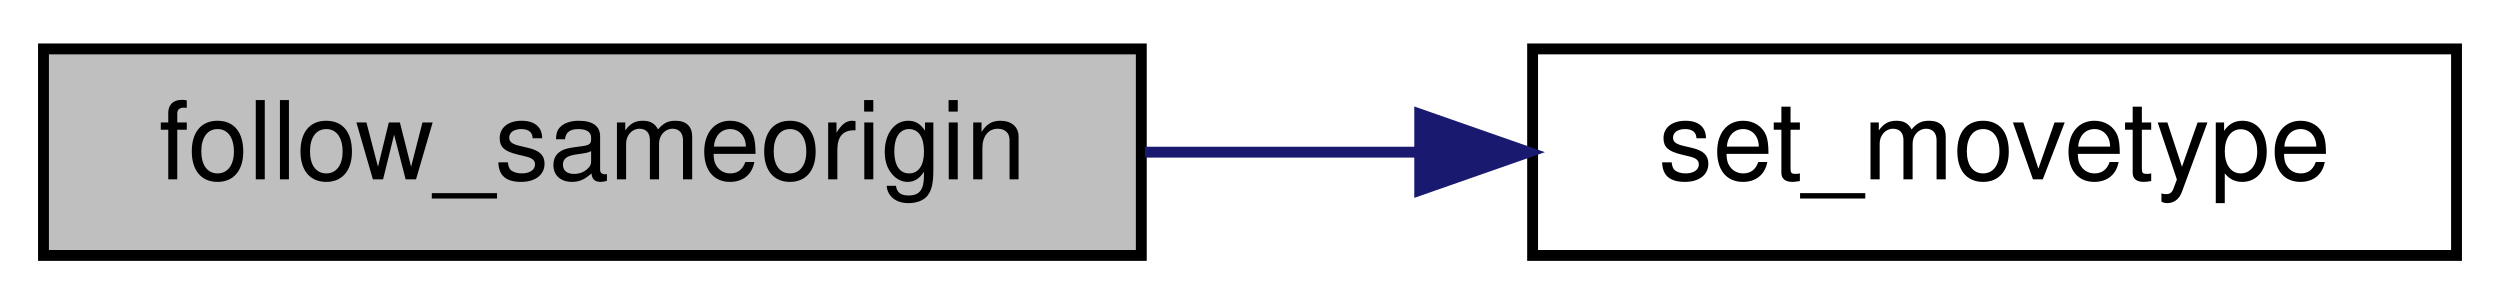
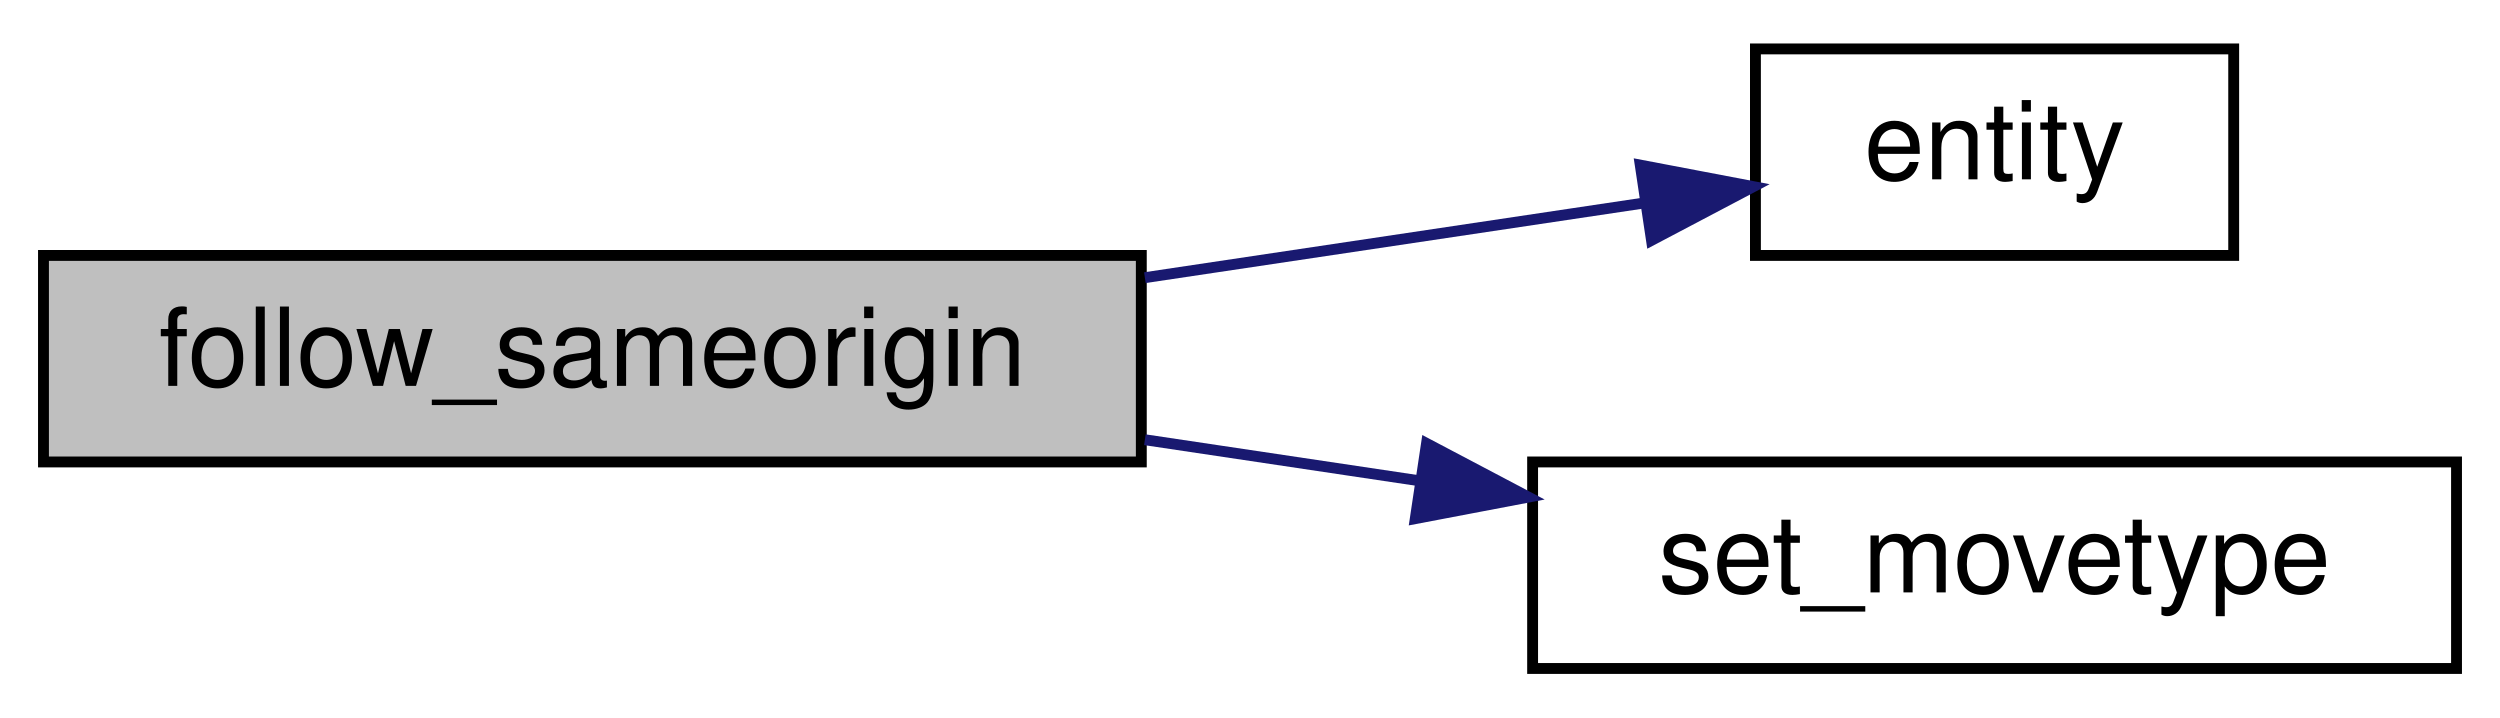
- <svg xmlns="http://www.w3.org/2000/svg" xmlns:xlink="http://www.w3.org/1999/xlink" width="230pt" height="28pt" viewBox="0.00 0.00 230.00 28.00">
-   <g id="graph0" class="graph" transform="scale(1 1) rotate(0) translate(4 24)">
+ <svg xmlns="http://www.w3.org/2000/svg" xmlns:xlink="http://www.w3.org/1999/xlink" width="230pt" height="66pt" viewBox="0.00 0.00 230.00 66.00">
+   <g id="graph0" class="graph" transform="scale(1 1) rotate(0) translate(4 62)">
    <g id="node1" class="node">
-       <polygon fill="#bfbfbf" stroke="black" points="0,-0.5 0,-19.5 101,-19.5 101,-0.5 0,-0.5" />
-       <text text-anchor="middle" x="50.5" y="-7.5" font-family="Helvetica,sans-Serif" font-size="10.00">follow_sameorigin</text>
+       <polygon fill="#bfbfbf" stroke="black" points="0,-19.5 0,-38.5 101,-38.5 101,-19.5 0,-19.5" />
+       <text text-anchor="middle" x="50.5" y="-26.5" font-family="Helvetica,sans-Serif" font-size="10.00">follow_sameorigin</text>
    </g>
    <g id="node2" class="node">
      <g id="a_node2">
+         <a xlink:href="../../d4/d0c/csprogsdefs_8qc.html#acbb54a239d76062465dccbc6a6c6e464" target="_top" xlink:title="entity">
+           <polygon fill="none" stroke="black" points="157.5,-38.5 157.5,-57.5 201.5,-57.5 201.5,-38.5 157.5,-38.5" />
+           <text text-anchor="middle" x="179.5" y="-45.5" font-family="Helvetica,sans-Serif" font-size="10.00">entity</text>
+         </a>
+       </g>
+     </g>
+     <g id="edge1" class="edge">
+       <path fill="none" stroke="midnightblue" d="M101.329,-36.455C116.835,-38.775 133.482,-41.265 147.33,-43.337" />
+       <polygon fill="midnightblue" stroke="midnightblue" points="146.902,-46.812 157.31,-44.83 147.938,-39.889 146.902,-46.812" />
+     </g>
+     <g id="node3" class="node">
+       <g id="a_node3">
        <a xlink:href="../../d4/dd7/movetypes_8qh.html#a8bf89be84cb481d218ff41140eacff78" target="_top" xlink:title="set_movetype">
          <polygon fill="none" stroke="black" points="137,-0.5 137,-19.5 222,-19.5 222,-0.5 137,-0.5" />
          <text text-anchor="middle" x="179.5" y="-7.5" font-family="Helvetica,sans-Serif" font-size="10.00">set_movetype</text>
        </a>
      </g>
    </g>
-     <g id="edge1" class="edge">
-       <path fill="none" stroke="midnightblue" d="M101.329,-10C109.629,-10 118.256,-10 126.606,-10" />
-       <polygon fill="midnightblue" stroke="midnightblue" points="126.613,-13.5 136.613,-10 126.613,-6.5 126.613,-13.5" />
+     <g id="edge2" class="edge">
+       <path fill="none" stroke="midnightblue" d="M101.329,-21.545C109.629,-20.303 118.256,-19.013 126.606,-17.764" />
+       <polygon fill="midnightblue" stroke="midnightblue" points="127.241,-21.208 136.613,-16.267 126.205,-14.285 127.241,-21.208" />
    </g>
  </g>
</svg>
